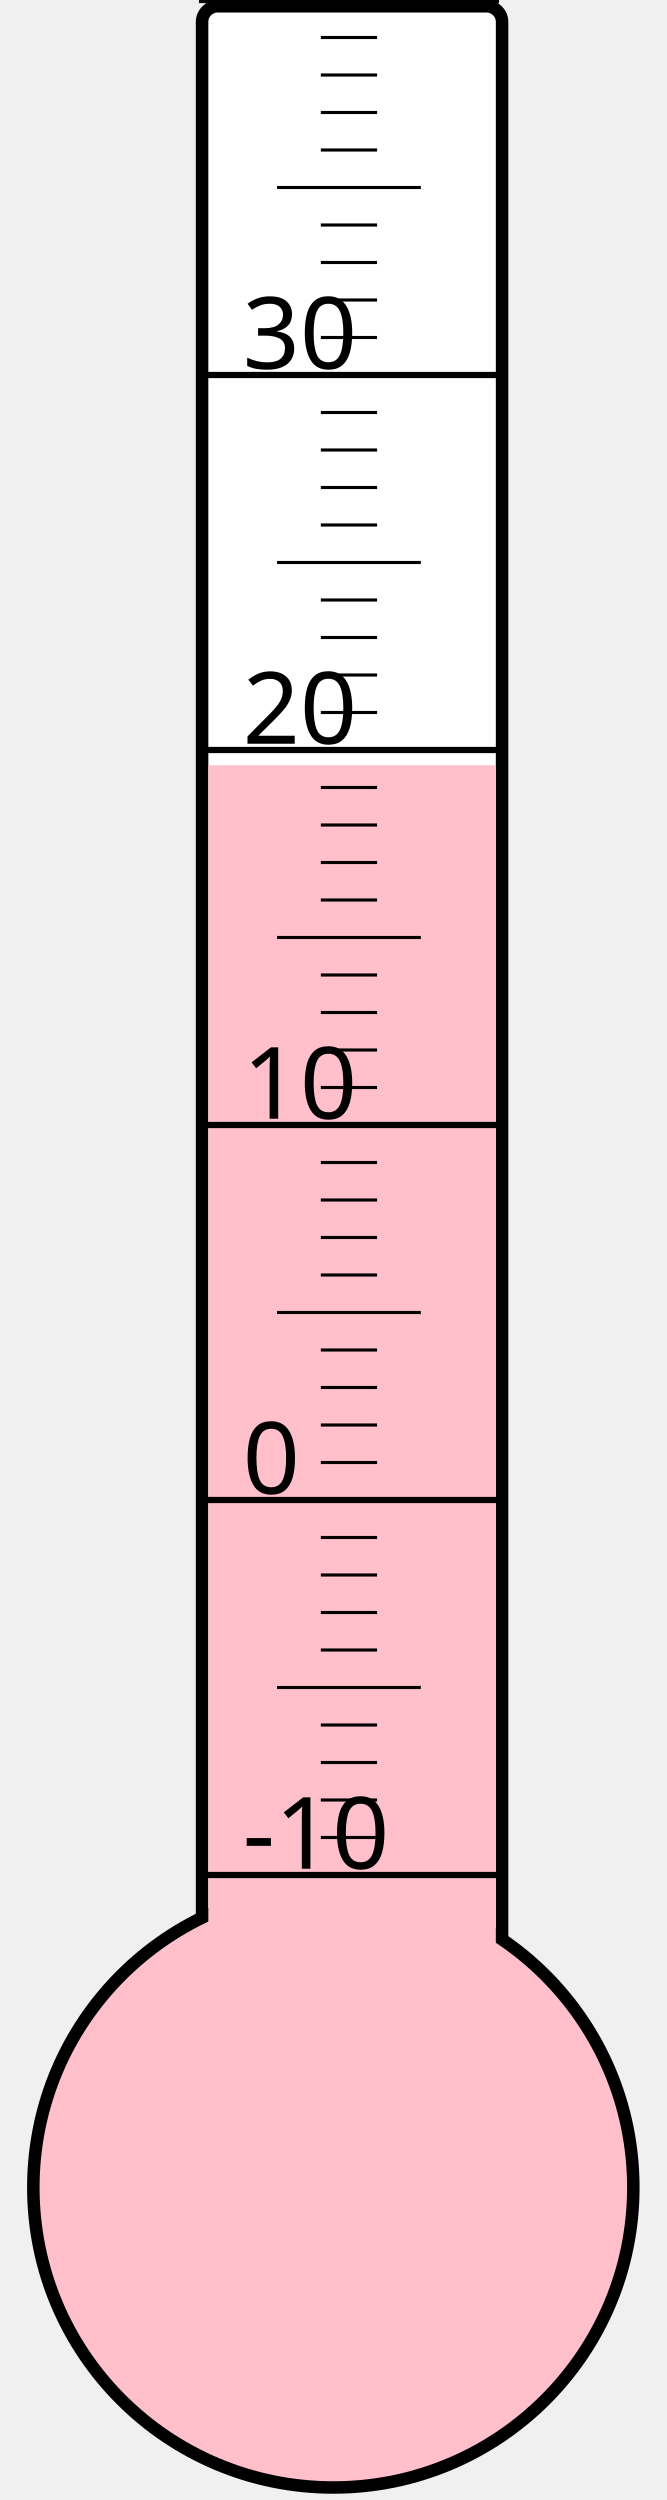
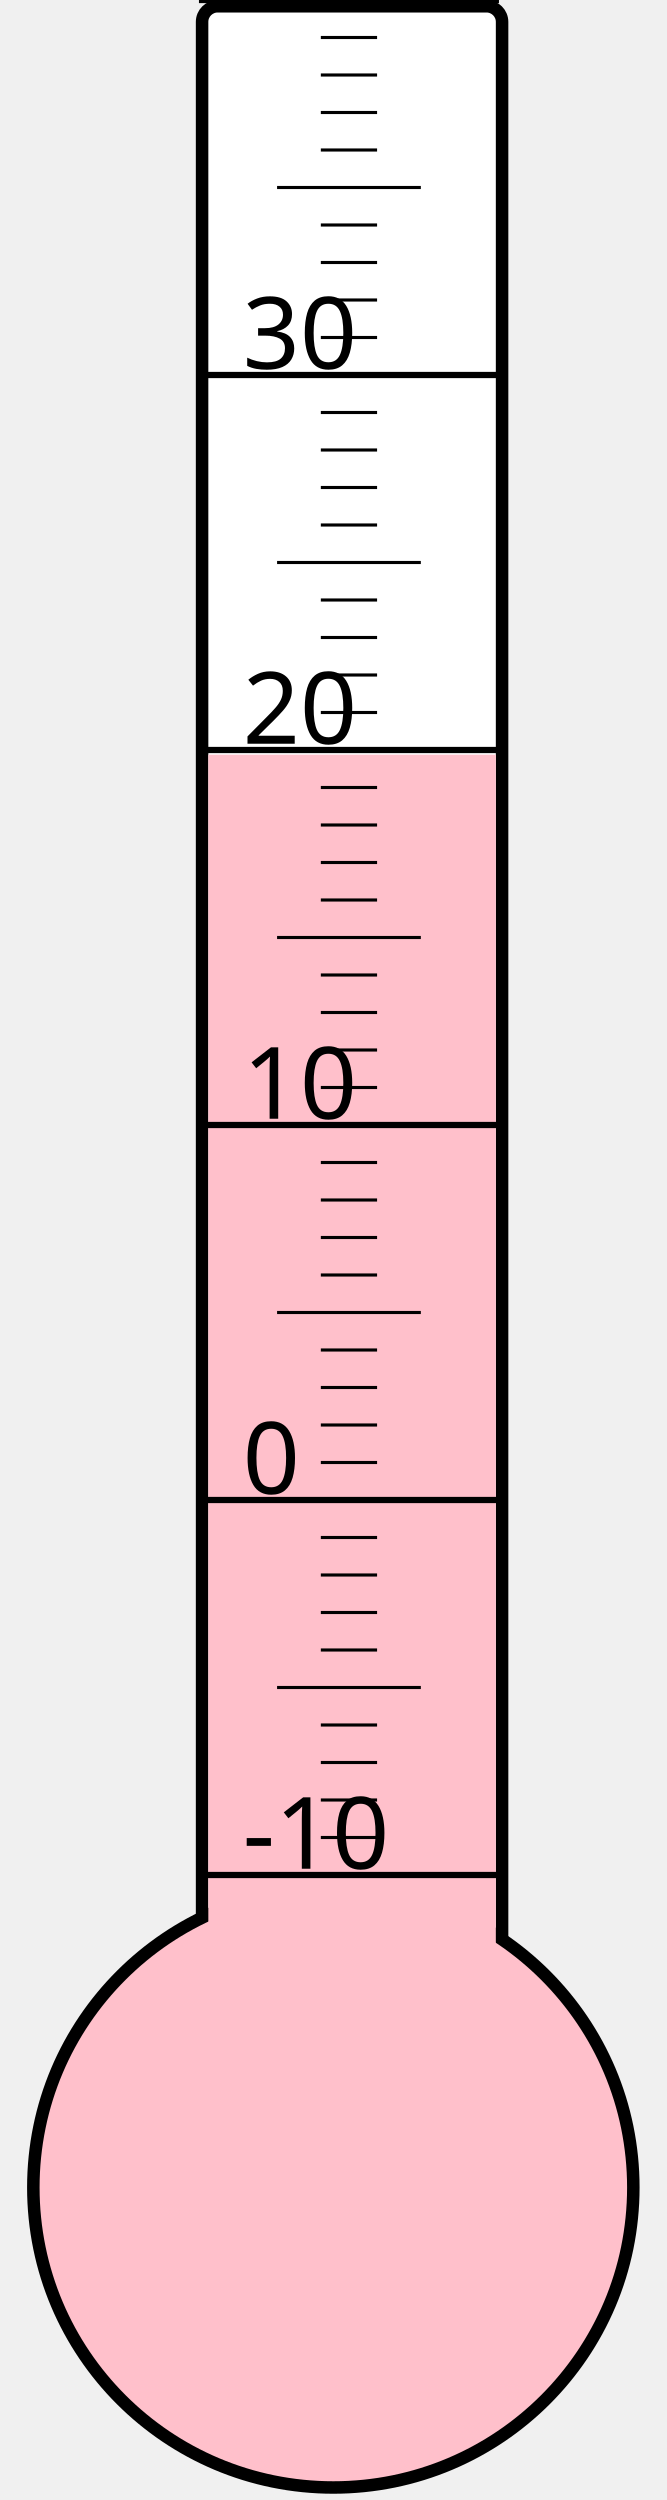
<svg xmlns="http://www.w3.org/2000/svg" width="40px" height="150px" viewBox="0 0 200 800">
  <rect width="200" height="800" x="0" y="0" style="fill: #ffffeb; fill-opacity: 0;" />
  <rect width="96" height="680" x="58" y="2" rx="5" ry="5" style="fill: white; fill-opacity: 1; stroke: black; stroke-width: 4;" />
  <circle cx="100" cy="700" r="96" style="fill: pink; stroke: black; stroke-width: 4;" />
-   <rect width="92" height="455.125" x="60" y="244.875" style="fill: pink; fill-opacity: 1; stroke-width: 0;" />
+   <rect width="92" height="458.5" x="60" y="241.5" style="fill: pink; fill-opacity: 1; stroke-width: 0;" />
  <text x="71" y="598" style="font-family: sans-serif; font-size: 24pt;">-10</text>
  <text x="71" y="478" style="font-family: sans-serif; font-size: 24pt;">0</text>
  <text x="71" y="358" style="font-family: sans-serif; font-size: 24pt;">10</text>
  <text x="71" y="238" style="font-family: sans-serif; font-size: 24pt;">20</text>
  <text x="71" y="118" style="font-family: sans-serif; font-size: 24pt;">30</text>
  <g style="stroke: black;">
    <line x1="57" y1="600" x2="153" y2="600" style="stroke-width: 2;" />
    <line x1="96" y1="588" x2="114" y2="588" style="stroke-width: 1;" />
    <line x1="96" y1="576" x2="114" y2="576" style="stroke-width: 1;" />
    <line x1="96" y1="564" x2="114" y2="564" style="stroke-width: 1;" />
    <line x1="96" y1="552" x2="114" y2="552" style="stroke-width: 1;" />
    <line x1="82" y1="540" x2="128" y2="540" style="stroke-width: 1;" />
    <line x1="96" y1="528" x2="114" y2="528" style="stroke-width: 1;" />
    <line x1="96" y1="516" x2="114" y2="516" style="stroke-width: 1;" />
    <line x1="96" y1="504" x2="114" y2="504" style="stroke-width: 1;" />
    <line x1="96" y1="492" x2="114" y2="492" style="stroke-width: 1;" />
    <line x1="57" y1="480" x2="153" y2="480" style="stroke-width: 2;" />
    <line x1="96" y1="468" x2="114" y2="468" style="stroke-width: 1;" />
    <line x1="96" y1="456" x2="114" y2="456" style="stroke-width: 1;" />
    <line x1="96" y1="444" x2="114" y2="444" style="stroke-width: 1;" />
    <line x1="96" y1="432" x2="114" y2="432" style="stroke-width: 1;" />
    <line x1="82" y1="420" x2="128" y2="420" style="stroke-width: 1;" />
    <line x1="96" y1="408" x2="114" y2="408" style="stroke-width: 1;" />
    <line x1="96" y1="396" x2="114" y2="396" style="stroke-width: 1;" />
    <line x1="96" y1="384" x2="114" y2="384" style="stroke-width: 1;" />
    <line x1="96" y1="372" x2="114" y2="372" style="stroke-width: 1;" />
    <line x1="57" y1="360" x2="153" y2="360" style="stroke-width: 2;" />
    <line x1="96" y1="348" x2="114" y2="348" style="stroke-width: 1;" />
    <line x1="96" y1="336" x2="114" y2="336" style="stroke-width: 1;" />
    <line x1="96" y1="324" x2="114" y2="324" style="stroke-width: 1;" />
    <line x1="96" y1="312" x2="114" y2="312" style="stroke-width: 1;" />
    <line x1="82" y1="300" x2="128" y2="300" style="stroke-width: 1;" />
    <line x1="96" y1="288" x2="114" y2="288" style="stroke-width: 1;" />
    <line x1="96" y1="276" x2="114" y2="276" style="stroke-width: 1;" />
    <line x1="96" y1="264" x2="114" y2="264" style="stroke-width: 1;" />
    <line x1="96" y1="252" x2="114" y2="252" style="stroke-width: 1;" />
    <line x1="57" y1="240" x2="153" y2="240" style="stroke-width: 2;" />
    <line x1="96" y1="228" x2="114" y2="228" style="stroke-width: 1;" />
    <line x1="96" y1="216" x2="114" y2="216" style="stroke-width: 1;" />
    <line x1="96" y1="204" x2="114" y2="204" style="stroke-width: 1;" />
    <line x1="96" y1="192" x2="114" y2="192" style="stroke-width: 1;" />
    <line x1="82" y1="180" x2="128" y2="180" style="stroke-width: 1;" />
    <line x1="96" y1="168" x2="114" y2="168" style="stroke-width: 1;" />
    <line x1="96" y1="156" x2="114" y2="156" style="stroke-width: 1;" />
    <line x1="96" y1="144" x2="114" y2="144" style="stroke-width: 1;" />
    <line x1="96" y1="132" x2="114" y2="132" style="stroke-width: 1;" />
    <line x1="57" y1="120" x2="153" y2="120" style="stroke-width: 2;" />
    <line x1="96" y1="108" x2="114" y2="108" style="stroke-width: 1;" />
    <line x1="96" y1="96" x2="114" y2="96" style="stroke-width: 1;" />
    <line x1="96" y1="84" x2="114" y2="84" style="stroke-width: 1;" />
    <line x1="96" y1="72" x2="114" y2="72" style="stroke-width: 1;" />
    <line x1="82" y1="60" x2="128" y2="60" style="stroke-width: 1;" />
    <line x1="96" y1="48" x2="114" y2="48" style="stroke-width: 1;" />
    <line x1="96" y1="36" x2="114" y2="36" style="stroke-width: 1;" />
    <line x1="96" y1="24" x2="114" y2="24" style="stroke-width: 1;" />
    <line x1="96" y1="12" x2="114" y2="12" style="stroke-width: 1;" />
    <line x1="57" y1="0" x2="153" y2="0" style="stroke-width: 2;" />
  </g>
</svg>
